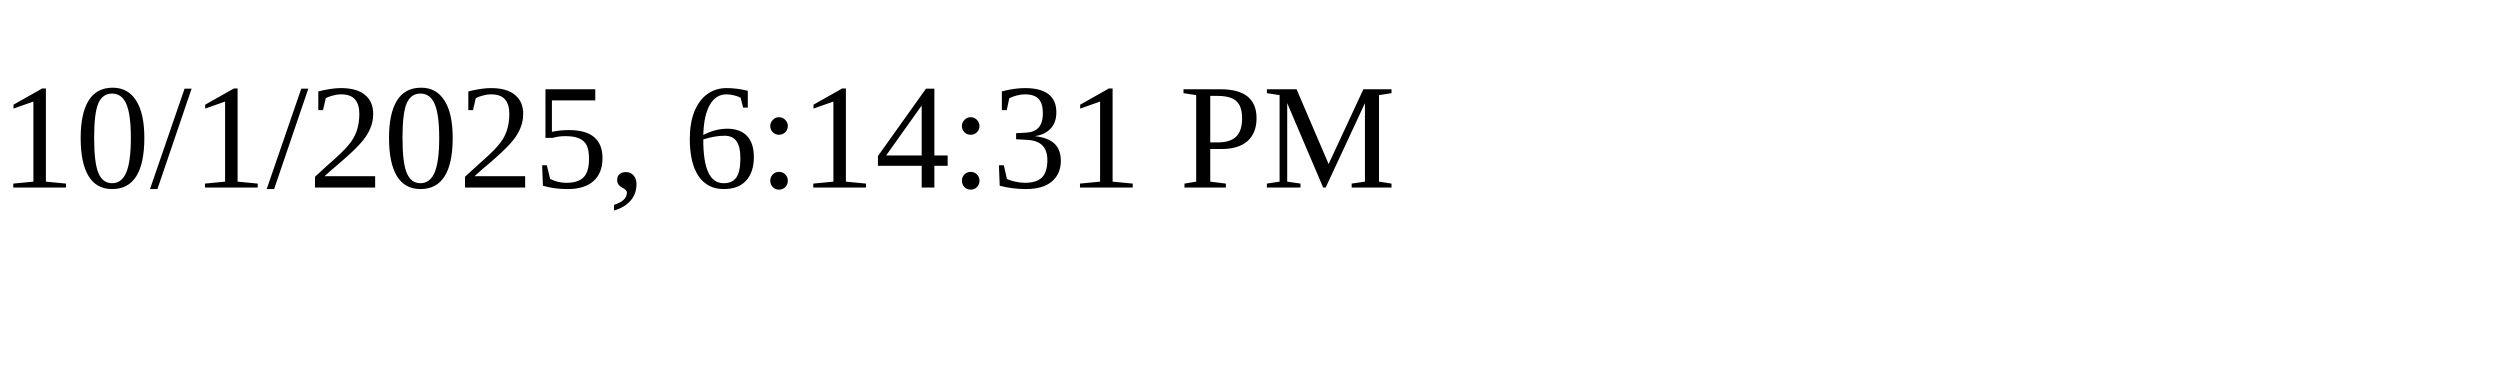
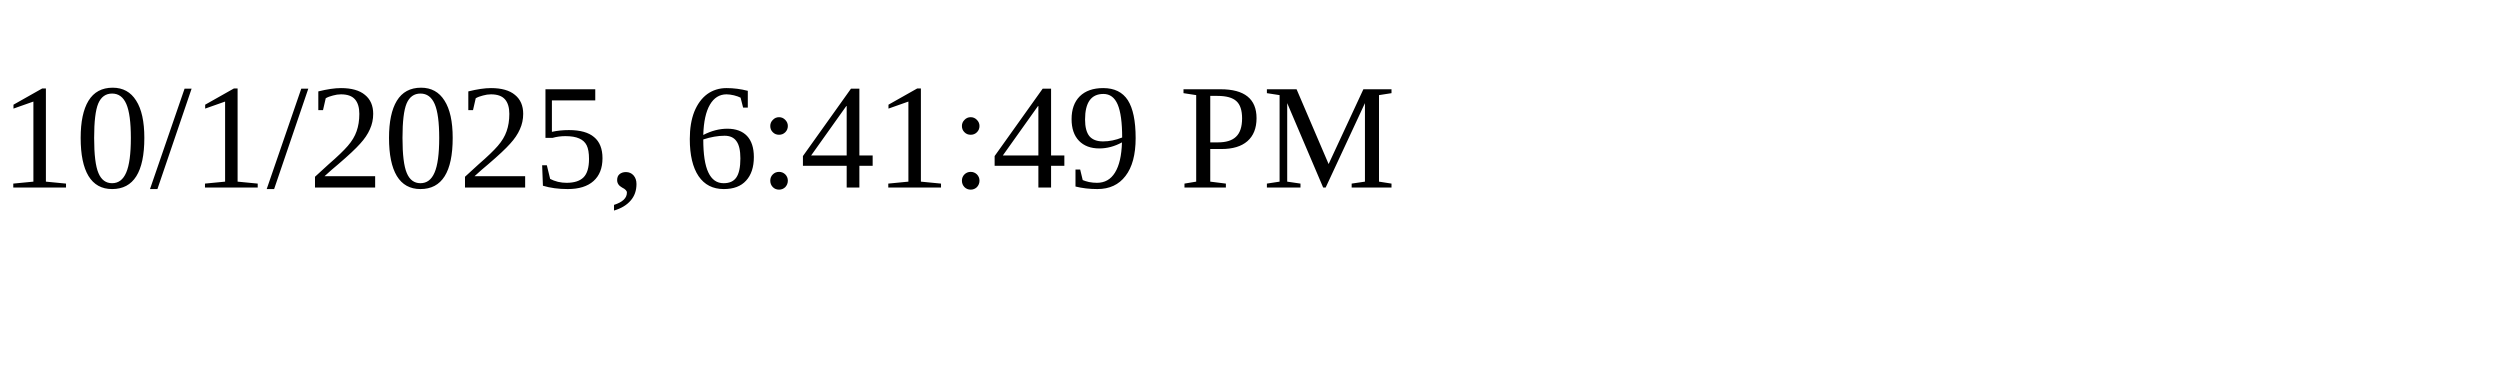
<svg xmlns="http://www.w3.org/2000/svg" height="30" width="200">
-   <text x="0" y="15">10/1/2025, 6:14:31 PM</text>
+   <text x="0" y="15">10/1/2025, 6:41:49 PM</text>
</svg>
